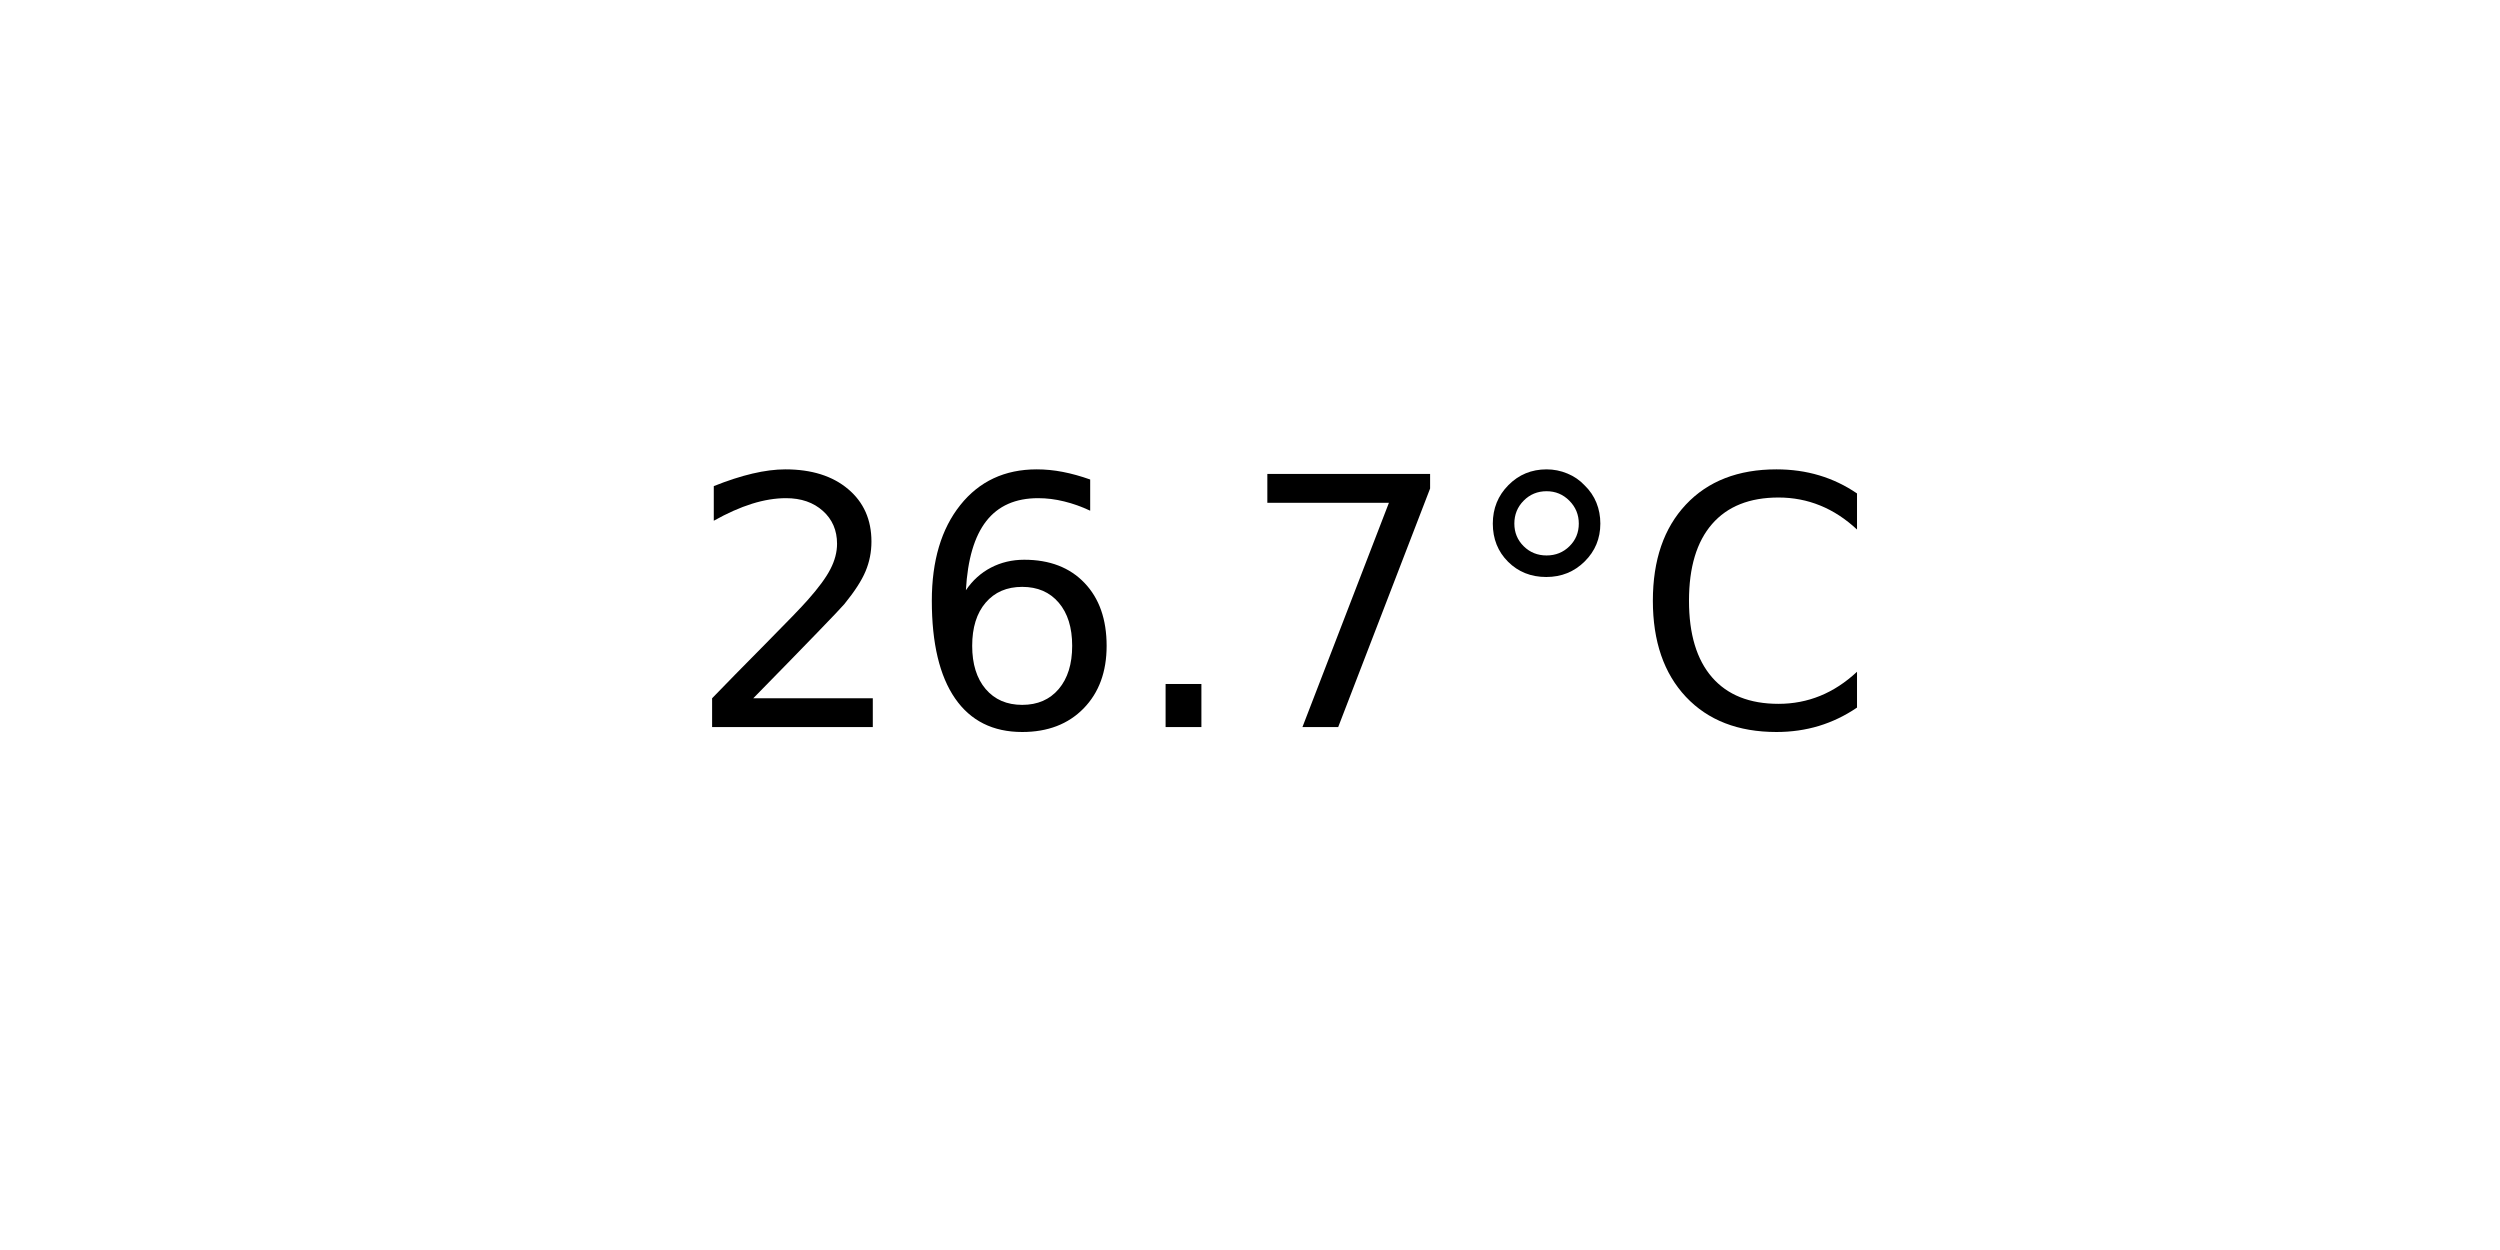
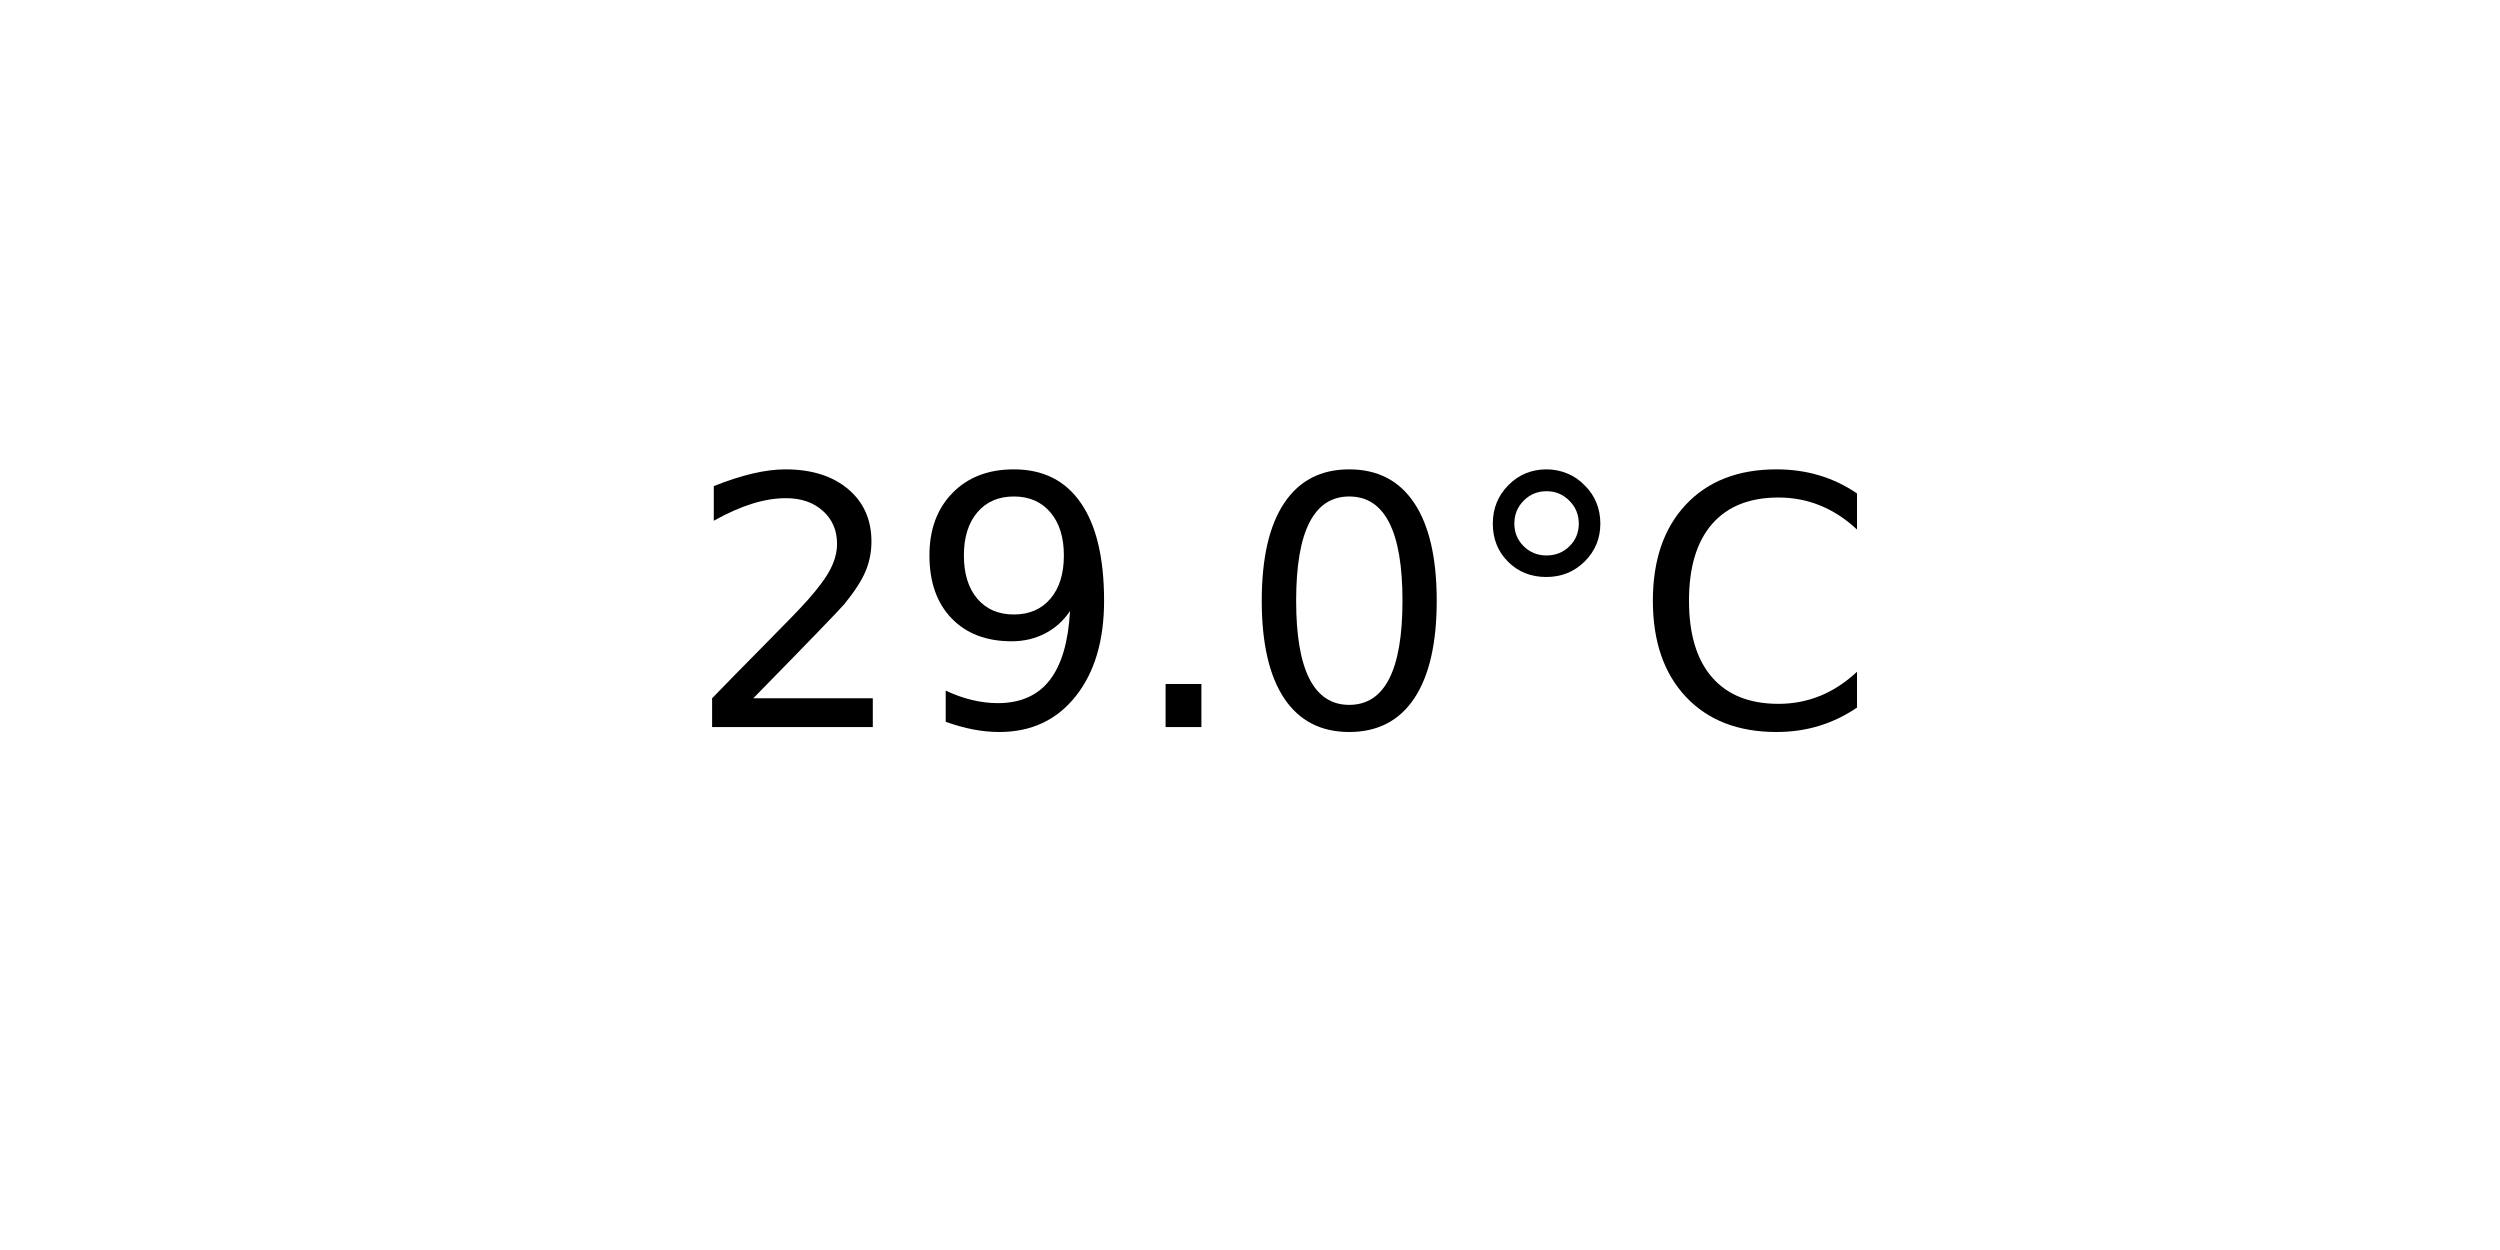
<svg xmlns="http://www.w3.org/2000/svg" xmlns:xlink="http://www.w3.org/1999/xlink" width="72pt" height="36pt" viewBox="0 0 72 36" version="1.1">
  <defs>
    <style type="text/css">*{stroke-linejoin: round; stroke-linecap: butt}</style>
  </defs>
  <g id="figure_1">
    <g id="axes_1">
      <g id="text_1">
        <g transform="translate(19.77578 20.93937) scale(0.1 -0.1)">
          <defs>
            <path id="DejaVuSans-32" d="M 1228 531  L 3431 531  L 3431 0  L 469 0  L 469 531  Q 828 903 1448 1529  Q 2069 2156 2228 2338  Q 2531 2678 2651 2914  Q 2772 3150 2772 3378  Q 2772 3750 2511 3984  Q 2250 4219 1831 4219  Q 1534 4219 1204 4116  Q 875 4013 500 3803  L 500 4441  Q 881 4594 1212 4672  Q 1544 4750 1819 4750  Q 2544 4750 2975 4387  Q 3406 4025 3406 3419  Q 3406 3131 3298 2873  Q 3191 2616 2906 2266  Q 2828 2175 2409 1742  Q 1991 1309 1228 531  z " transform="scale(0.015625)" />
-             <path id="DejaVuSans-36" d="M 2113 2584  Q 1688 2584 1439 2293  Q 1191 2003 1191 1497  Q 1191 994 1439 701  Q 1688 409 2113 409  Q 2538 409 2786 701  Q 3034 994 3034 1497  Q 3034 2003 2786 2293  Q 2538 2584 2113 2584  z M 3366 4563  L 3366 3988  Q 3128 4100 2886 4159  Q 2644 4219 2406 4219  Q 1781 4219 1451 3797  Q 1122 3375 1075 2522  Q 1259 2794 1537 2939  Q 1816 3084 2150 3084  Q 2853 3084 3261 2657  Q 3669 2231 3669 1497  Q 3669 778 3244 343  Q 2819 -91 2113 -91  Q 1303 -91 875 529  Q 447 1150 447 2328  Q 447 3434 972 4092  Q 1497 4750 2381 4750  Q 2619 4750 2861 4703  Q 3103 4656 3366 4563  z " transform="scale(0.015625)" />
+             <path id="DejaVuSans-39" d="M 703 97  L 703 672  Q 941 559 1184 500  Q 1428 441 1663 441  Q 2288 441 2617 861  Q 2947 1281 2994 2138  Q 2813 1869 2534 1725  Q 2256 1581 1919 1581  Q 1219 1581 811 2004  Q 403 2428 403 3163  Q 403 3881 828 4315  Q 1253 4750 1959 4750  Q 2769 4750 3195 4129  Q 3622 3509 3622 2328  Q 3622 1225 3098 567  Q 2575 -91 1691 -91  Q 1453 -91 1209 -44  Q 966 3 703 97  z M 1959 2075  Q 2384 2075 2632 2365  Q 2881 2656 2881 3163  Q 2881 3666 2632 3958  Q 2384 4250 1959 4250  Q 1534 4250 1286 3958  Q 1038 3666 1038 3163  Q 1038 2656 1286 2365  Q 1534 2075 1959 2075  z " transform="scale(0.015625)" />
            <path id="DejaVuSans-2e" d="M 684 794  L 1344 794  L 1344 0  L 684 0  L 684 794  z " transform="scale(0.015625)" />
-             <path id="DejaVuSans-37" d="M 525 4666  L 3525 4666  L 3525 4397  L 1831 0  L 1172 0  L 2766 4134  L 525 4134  L 525 4666  z " transform="scale(0.015625)" />
+             <path id="DejaVuSans-30" d="M 2034 4250  Q 1547 4250 1301 3770  Q 1056 3291 1056 2328  Q 1056 1369 1301 889  Q 1547 409 2034 409  Q 2525 409 2770 889  Q 3016 1369 3016 2328  Q 3016 3291 2770 3770  Q 2525 4250 2034 4250  z M 2034 4750  Q 2819 4750 3233 4129  Q 3647 3509 3647 2328  Q 3647 1150 3233 529  Q 2819 -91 2034 -91  Q 1250 -91 836 529  Q 422 1150 422 2328  Q 422 3509 836 4129  Q 1250 4750 2034 4750  z " transform="scale(0.015625)" />
            <path id="DejaVuSans-b0" d="M 1600 4347  Q 1350 4347 1178 4173  Q 1006 4000 1006 3750  Q 1006 3503 1178 3333  Q 1350 3163 1600 3163  Q 1850 3163 2022 3333  Q 2194 3503 2194 3750  Q 2194 3997 2020 4172  Q 1847 4347 1600 4347  z M 1600 4750  Q 1800 4750 1984 4673  Q 2169 4597 2303 4453  Q 2447 4313 2519 4134  Q 2591 3956 2591 3750  Q 2591 3338 2302 3052  Q 2013 2766 1594 2766  Q 1172 2766 890 3047  Q 609 3328 609 3750  Q 609 4169 896 4459  Q 1184 4750 1600 4750  z " transform="scale(0.015625)" />
            <path id="DejaVuSans-43" d="M 4122 4306  L 4122 3641  Q 3803 3938 3442 4084  Q 3081 4231 2675 4231  Q 1875 4231 1450 3742  Q 1025 3253 1025 2328  Q 1025 1406 1450 917  Q 1875 428 2675 428  Q 3081 428 3442 575  Q 3803 722 4122 1019  L 4122 359  Q 3791 134 3420 21  Q 3050 -91 2638 -91  Q 1578 -91 968 557  Q 359 1206 359 2328  Q 359 3453 968 4101  Q 1578 4750 2638 4750  Q 3056 4750 3426 4639  Q 3797 4528 4122 4306  z " transform="scale(0.015625)" />
          </defs>
          <use xlink:href="#DejaVuSans-32" />
-           <use xlink:href="#DejaVuSans-36" x="63.623" />
+           <use xlink:href="#DejaVuSans-39" x="63.623" />
          <use xlink:href="#DejaVuSans-2e" x="127.246" />
-           <use xlink:href="#DejaVuSans-37" x="159.033" />
+           <use xlink:href="#DejaVuSans-30" x="159.033" />
          <use xlink:href="#DejaVuSans-b0" x="222.656" />
          <use xlink:href="#DejaVuSans-43" x="272.656" />
        </g>
      </g>
    </g>
  </g>
</svg>
